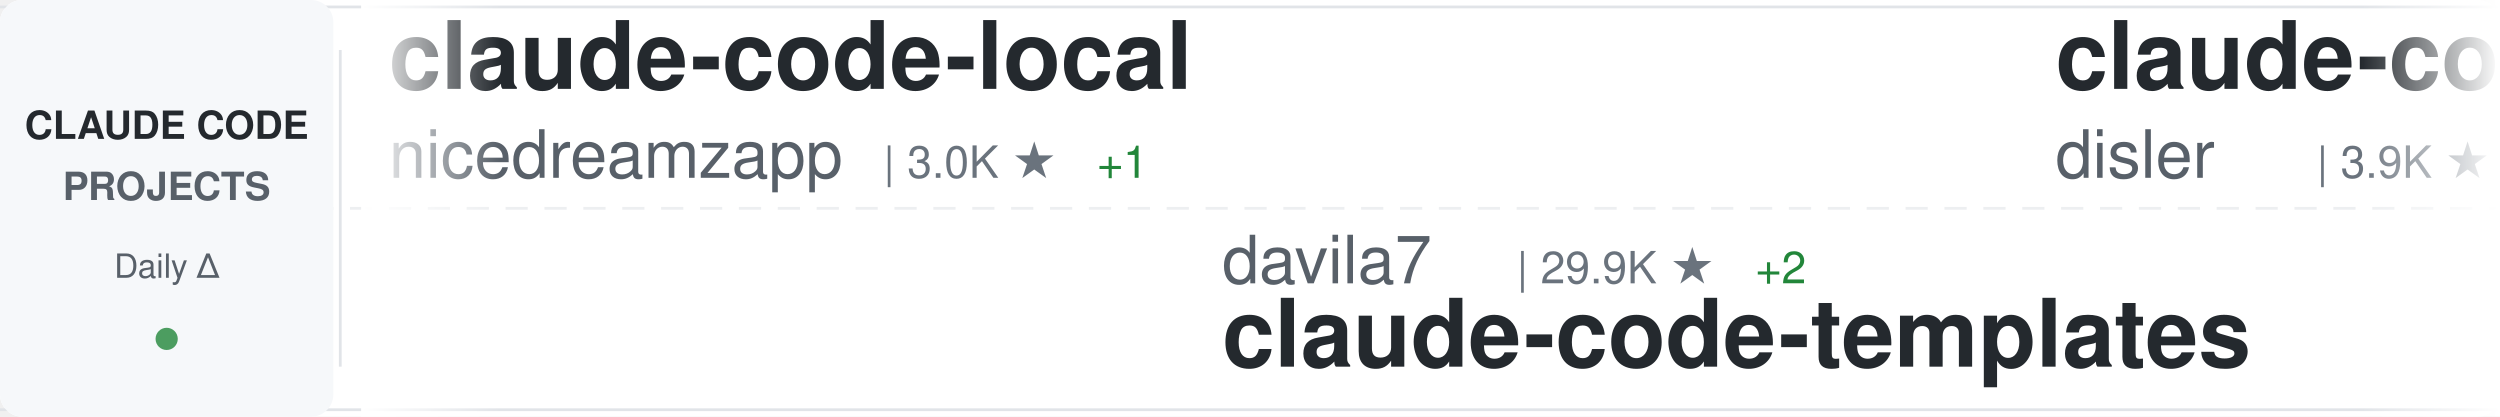
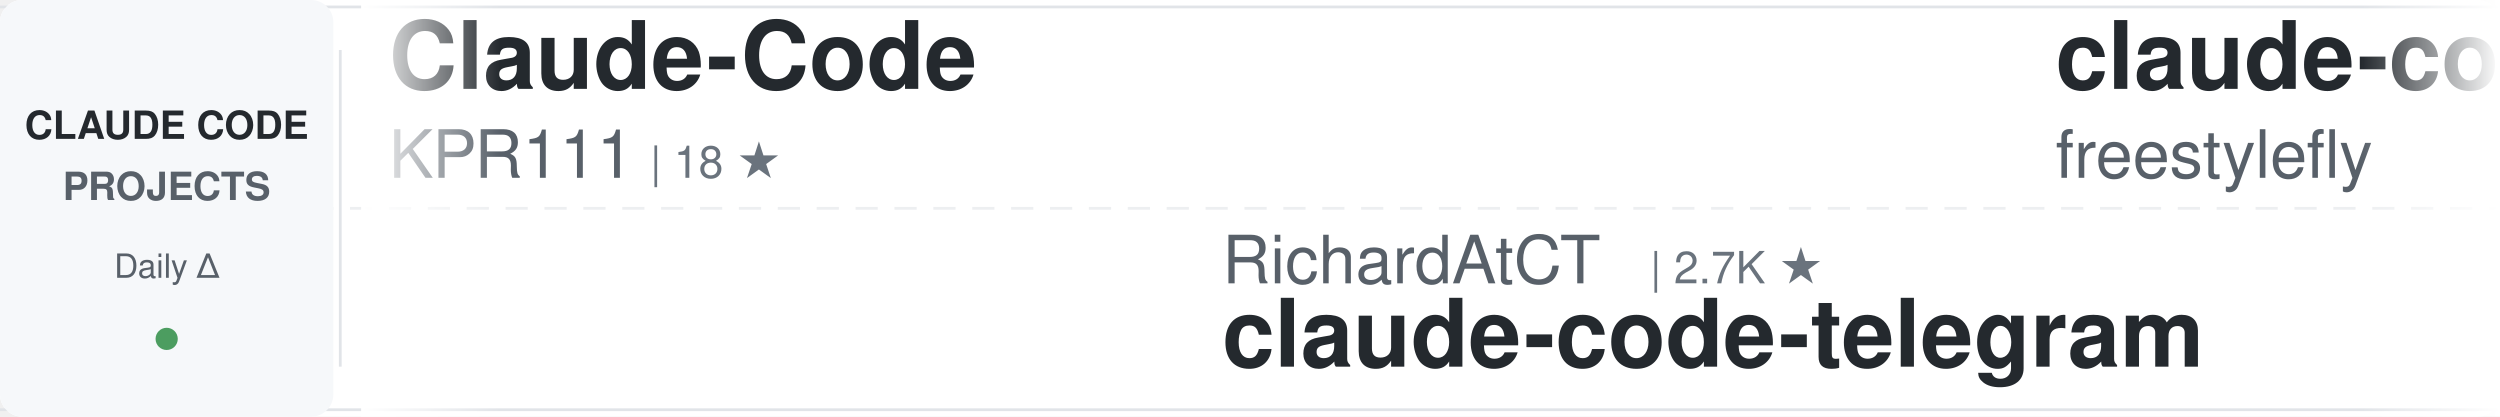
<svg xmlns="http://www.w3.org/2000/svg" width="900" height="150">
  <defs>
    <linearGradient id="awesomeLeftFade" x1="0%" y1="0%" x2="100%" y2="0%">
      <stop offset="0%" style="stop-color:#ffffff;stop-opacity:1" />
      <stop offset="100%" style="stop-color:#ffffff;stop-opacity:0" />
    </linearGradient>
    <linearGradient id="awesomeRightFade" x1="0%" y1="0%" x2="100%" y2="0%">
      <stop offset="0%" style="stop-color:#ffffff;stop-opacity:0" />
      <stop offset="100%" style="stop-color:#ffffff;stop-opacity:1" />
    </linearGradient>
  </defs>
  <rect width="900" height="150" fill="#ffffff" rx="8" />
  <rect x="0" y="2" width="900" height="1" fill="#e1e4e8" />
  <rect x="0" y="147" width="900" height="1" fill="#e1e4e8" />
  <line x1="0" y1="75" x2="900" y2="75" stroke="#e1e4e8" stroke-width="1" stroke-dasharray="8 6" opacity="0.6" />
  <rect x="0" y="0" width="120" height="150" fill="#f6f8fa" rx="8" />
  <text x="60" y="50" font-family="-apple-system, BlinkMacSystemFont, 'Segoe UI', Helvetica, Arial, sans-serif" font-size="14" font-weight="600" fill="#24292e" text-anchor="middle">CLAUDE CODE</text>
  <text x="60" y="72" font-family="-apple-system, BlinkMacSystemFont, 'Segoe UI', Helvetica, Arial, sans-serif" font-size="14" font-weight="600" fill="#586069" text-anchor="middle">PROJECTS</text>
  <text x="60" y="100" font-family="-apple-system, BlinkMacSystemFont, 'Segoe UI', Helvetica, Arial, sans-serif" font-size="12" font-weight="500" fill="#586069" text-anchor="middle">Daily Δ</text>
  <circle cx="60" cy="122" r="4" fill="#22863a" opacity="0.8" />
  <rect x="122" y="18" width="1" height="114" fill="#e1e4e8" />
  <clipPath id="awesomeTickerClip">
    <rect x="130" y="0" width="770" height="150" />
  </clipPath>
  <g clip-path="url(#awesomeTickerClip)">
    <g id="awesomeTickerItems">
      <animateTransform attributeName="transform" attributeType="XML" type="translate" from="0 0" to="-3000 0" dur="54s" repeatCount="indefinite" />
      <g transform="translate(0, 0)">
-         <text x="140" y="32" font-family="-apple-system, BlinkMacSystemFont, 'Segoe UI', Helvetica, Arial, sans-serif" font-size="34" font-weight="600" fill="#24292e">claude-code-local</text>
-         <text x="140" y="64" font-family="-apple-system, BlinkMacSystemFont, 'Segoe UI', Helvetica, Arial, sans-serif" font-size="24" font-weight="400" fill="#586069">nicedreamzapp</text>
-         <text x="318" y="64" font-family="-apple-system, BlinkMacSystemFont, 'Segoe UI', Helvetica, Arial, sans-serif" font-size="16" font-weight="500" fill="#6a737d">| 3.0K ★</text>
-         <text x="395" y="64" font-family="-apple-system, BlinkMacSystemFont, 'Segoe UI', Helvetica, Arial, sans-serif" font-size="16" font-weight="500" fill="#22863a"> +1</text>
+         <text x="140" y="32" font-family="-apple-system, BlinkMacSystemFont, 'Segoe UI', Helvetica, Arial, sans-serif" font-size="34" font-weight="600" fill="#24292e">Claude-Code</text>
+         <text x="140" y="64" font-family="-apple-system, BlinkMacSystemFont, 'Segoe UI', Helvetica, Arial, sans-serif" font-size="24" font-weight="400" fill="#586069">KPR111</text>
+         <text x="234" y="64" font-family="-apple-system, BlinkMacSystemFont, 'Segoe UI', Helvetica, Arial, sans-serif" font-size="16" font-weight="500" fill="#6a737d">| 18 ★</text>
      </g>
      <g transform="translate(300, 0)">
-         <text x="140" y="102" font-family="-apple-system, BlinkMacSystemFont, 'Segoe UI', Helvetica, Arial, sans-serif" font-size="24" font-weight="400" fill="#586069">davila7</text>
-         <text x="246" y="102" font-family="-apple-system, BlinkMacSystemFont, 'Segoe UI', Helvetica, Arial, sans-serif" font-size="16" font-weight="500" fill="#6a737d">| 29.9K ★</text>
-         <text x="332" y="102" font-family="-apple-system, BlinkMacSystemFont, 'Segoe UI', Helvetica, Arial, sans-serif" font-size="16" font-weight="500" fill="#22863a"> +2</text>
-         <text x="140" y="132" font-family="-apple-system, BlinkMacSystemFont, 'Segoe UI', Helvetica, Arial, sans-serif" font-size="34" font-weight="600" fill="#24292e">claude-code-templates</text>
+         <text x="140" y="102" font-family="-apple-system, BlinkMacSystemFont, 'Segoe UI', Helvetica, Arial, sans-serif" font-size="24" font-weight="400" fill="#586069">RichardAtCT</text>
+         <text x="294" y="102" font-family="-apple-system, BlinkMacSystemFont, 'Segoe UI', Helvetica, Arial, sans-serif" font-size="16" font-weight="500" fill="#6a737d">| 2.7K ★</text>
+         <text x="140" y="132" font-family="-apple-system, BlinkMacSystemFont, 'Segoe UI', Helvetica, Arial, sans-serif" font-size="34" font-weight="600" fill="#24292e">claude-code-telegram</text>
      </g>
      <g transform="translate(600, 0)">
-         <text x="140" y="32" font-family="-apple-system, BlinkMacSystemFont, 'Segoe UI', Helvetica, Arial, sans-serif" font-size="34" font-weight="600" fill="#24292e">claude-code-hooks-master...</text>
-         <text x="140" y="64" font-family="-apple-system, BlinkMacSystemFont, 'Segoe UI', Helvetica, Arial, sans-serif" font-size="24" font-weight="400" fill="#586069">disler</text>
-         <text x="234" y="64" font-family="-apple-system, BlinkMacSystemFont, 'Segoe UI', Helvetica, Arial, sans-serif" font-size="16" font-weight="500" fill="#6a737d">| 3.9K ★</text>
-         <text x="311" y="64" font-family="-apple-system, BlinkMacSystemFont, 'Segoe UI', Helvetica, Arial, sans-serif" font-size="16" font-weight="500" fill="#22863a"> +1</text>
+         <text x="140" y="32" font-family="-apple-system, BlinkMacSystemFont, 'Segoe UI', Helvetica, Arial, sans-serif" font-size="34" font-weight="600" fill="#24292e">claude-code</text>
+         <text x="140" y="64" font-family="-apple-system, BlinkMacSystemFont, 'Segoe UI', Helvetica, Arial, sans-serif" font-size="24" font-weight="400" fill="#586069">freestylefly</text>
+         <text x="306" y="64" font-family="-apple-system, BlinkMacSystemFont, 'Segoe UI', Helvetica, Arial, sans-serif" font-size="16" font-weight="500" fill="#6a737d">| 128 ★</text>
      </g>
      <g transform="translate(900, 0)">
-         <text x="140" y="102" font-family="-apple-system, BlinkMacSystemFont, 'Segoe UI', Helvetica, Arial, sans-serif" font-size="24" font-weight="400" fill="#586069">1rgs</text>
-         <text x="210" y="102" font-family="-apple-system, BlinkMacSystemFont, 'Segoe UI', Helvetica, Arial, sans-serif" font-size="16" font-weight="500" fill="#6a737d">| 3.7K ★</text>
-         <text x="140" y="132" font-family="-apple-system, BlinkMacSystemFont, 'Segoe UI', Helvetica, Arial, sans-serif" font-size="34" font-weight="600" fill="#24292e">claude-code-proxy</text>
+         <text x="140" y="102" font-family="-apple-system, BlinkMacSystemFont, 'Segoe UI', Helvetica, Arial, sans-serif" font-size="24" font-weight="400" fill="#586069">AprilNEA</text>
+         <text x="258" y="102" font-family="-apple-system, BlinkMacSystemFont, 'Segoe UI', Helvetica, Arial, sans-serif" font-size="16" font-weight="500" fill="#6a737d">| 392 ★</text>
+         <text x="140" y="132" font-family="-apple-system, BlinkMacSystemFont, 'Segoe UI', Helvetica, Arial, sans-serif" font-size="34" font-weight="600" fill="#24292e">claude-code-source</text>
      </g>
      <g transform="translate(1200, 0)">
-         <text x="140" y="32" font-family="-apple-system, BlinkMacSystemFont, 'Segoe UI', Helvetica, Arial, sans-serif" font-size="34" font-weight="600" fill="#24292e">claude-code-proxy</text>
-         <text x="140" y="64" font-family="-apple-system, BlinkMacSystemFont, 'Segoe UI', Helvetica, Arial, sans-serif" font-size="24" font-weight="400" fill="#586069">fuergaosi233</text>
-         <text x="306" y="64" font-family="-apple-system, BlinkMacSystemFont, 'Segoe UI', Helvetica, Arial, sans-serif" font-size="16" font-weight="500" fill="#6a737d">| 2.8K ★</text>
+         <text x="140" y="32" font-family="-apple-system, BlinkMacSystemFont, 'Segoe UI', Helvetica, Arial, sans-serif" font-size="34" font-weight="600" fill="#24292e">awesome-claude-code-tool...</text>
+         <text x="140" y="64" font-family="-apple-system, BlinkMacSystemFont, 'Segoe UI', Helvetica, Arial, sans-serif" font-size="24" font-weight="400" fill="#586069">rohitg00</text>
+         <text x="258" y="64" font-family="-apple-system, BlinkMacSystemFont, 'Segoe UI', Helvetica, Arial, sans-serif" font-size="16" font-weight="500" fill="#6a737d">| 2.4K ★</text>
+         <text x="335" y="64" font-family="-apple-system, BlinkMacSystemFont, 'Segoe UI', Helvetica, Arial, sans-serif" font-size="16" font-weight="500" fill="#22863a"> +3</text>
      </g>
      <g transform="translate(1500, 0)">
        <text x="140" y="102" font-family="-apple-system, BlinkMacSystemFont, 'Segoe UI', Helvetica, Arial, sans-serif" font-size="24" font-weight="400" fill="#586069">anthropics</text>
-         <text x="282" y="102" font-family="-apple-system, BlinkMacSystemFont, 'Segoe UI', Helvetica, Arial, sans-serif" font-size="16" font-weight="500" fill="#6a737d">| 164.5K ★</text>
-         <text x="377" y="102" font-family="-apple-system, BlinkMacSystemFont, 'Segoe UI', Helvetica, Arial, sans-serif" font-size="16" font-weight="500" fill="#22863a"> +55</text>
-         <text x="140" y="132" font-family="-apple-system, BlinkMacSystemFont, 'Segoe UI', Helvetica, Arial, sans-serif" font-size="34" font-weight="600" fill="#24292e">skills</text>
+         <text x="282" y="102" font-family="-apple-system, BlinkMacSystemFont, 'Segoe UI', Helvetica, Arial, sans-serif" font-size="16" font-weight="500" fill="#6a737d">| 8.5K ★</text>
+         <text x="359" y="102" font-family="-apple-system, BlinkMacSystemFont, 'Segoe UI', Helvetica, Arial, sans-serif" font-size="16" font-weight="500" fill="#22863a"> +3</text>
+         <text x="140" y="132" font-family="-apple-system, BlinkMacSystemFont, 'Segoe UI', Helvetica, Arial, sans-serif" font-size="34" font-weight="600" fill="#24292e">claude-code-action</text>
      </g>
      <g transform="translate(1800, 0)">
-         <text x="140" y="32" font-family="-apple-system, BlinkMacSystemFont, 'Segoe UI', Helvetica, Arial, sans-serif" font-size="34" font-weight="600" fill="#24292e">claude-code-harness</text>
-         <text x="140" y="64" font-family="-apple-system, BlinkMacSystemFont, 'Segoe UI', Helvetica, Arial, sans-serif" font-size="24" font-weight="400" fill="#586069">Chachamaru127</text>
-         <text x="318" y="64" font-family="-apple-system, BlinkMacSystemFont, 'Segoe UI', Helvetica, Arial, sans-serif" font-size="16" font-weight="500" fill="#6a737d">| 3.0K ★</text>
-         <text x="395" y="64" font-family="-apple-system, BlinkMacSystemFont, 'Segoe UI', Helvetica, Arial, sans-serif" font-size="16" font-weight="500" fill="#22863a"> +1</text>
+         <text x="140" y="32" font-family="-apple-system, BlinkMacSystemFont, 'Segoe UI', Helvetica, Arial, sans-serif" font-size="34" font-weight="600" fill="#24292e">system_prompts_leaks</text>
+         <text x="140" y="64" font-family="-apple-system, BlinkMacSystemFont, 'Segoe UI', Helvetica, Arial, sans-serif" font-size="24" font-weight="400" fill="#586069">asgeirtj</text>
+         <text x="258" y="64" font-family="-apple-system, BlinkMacSystemFont, 'Segoe UI', Helvetica, Arial, sans-serif" font-size="16" font-weight="500" fill="#6a737d">| 60.9K ★</text>
+         <text x="344" y="64" font-family="-apple-system, BlinkMacSystemFont, 'Segoe UI', Helvetica, Arial, sans-serif" font-size="16" font-weight="500" fill="#22863a"> +49</text>
      </g>
      <g transform="translate(2100, 0)">
-         <text x="140" y="102" font-family="-apple-system, BlinkMacSystemFont, 'Segoe UI', Helvetica, Arial, sans-serif" font-size="24" font-weight="400" fill="#586069">shareAI-lab</text>
-         <text x="294" y="102" font-family="-apple-system, BlinkMacSystemFont, 'Segoe UI', Helvetica, Arial, sans-serif" font-size="16" font-weight="500" fill="#6a737d">| 72.4K ★</text>
-         <text x="380" y="102" font-family="-apple-system, BlinkMacSystemFont, 'Segoe UI', Helvetica, Arial, sans-serif" font-size="16" font-weight="500" fill="#22863a"> +29</text>
-         <text x="140" y="132" font-family="-apple-system, BlinkMacSystemFont, 'Segoe UI', Helvetica, Arial, sans-serif" font-size="34" font-weight="600" fill="#24292e">learn-claude-code</text>
+         <text x="140" y="102" font-family="-apple-system, BlinkMacSystemFont, 'Segoe UI', Helvetica, Arial, sans-serif" font-size="24" font-weight="400" fill="#586069">777genius</text>
+         <text x="270" y="102" font-family="-apple-system, BlinkMacSystemFont, 'Segoe UI', Helvetica, Arial, sans-serif" font-size="16" font-weight="500" fill="#6a737d">| 921 ★</text>
+         <text x="140" y="132" font-family="-apple-system, BlinkMacSystemFont, 'Segoe UI', Helvetica, Arial, sans-serif" font-size="34" font-weight="600" fill="#24292e">claude-code-source-code</text>
      </g>
      <g transform="translate(2400, 0)">
-         <text x="140" y="32" font-family="-apple-system, BlinkMacSystemFont, 'Segoe UI', Helvetica, Arial, sans-serif" font-size="34" font-weight="600" fill="#24292e">claude-code-plugins-plus...</text>
-         <text x="140" y="64" font-family="-apple-system, BlinkMacSystemFont, 'Segoe UI', Helvetica, Arial, sans-serif" font-size="24" font-weight="400" fill="#586069">jeremylongshore</text>
-         <text x="342" y="64" font-family="-apple-system, BlinkMacSystemFont, 'Segoe UI', Helvetica, Arial, sans-serif" font-size="16" font-weight="500" fill="#6a737d">| 2.6K ★</text>
-         <text x="419" y="64" font-family="-apple-system, BlinkMacSystemFont, 'Segoe UI', Helvetica, Arial, sans-serif" font-size="16" font-weight="500" fill="#22863a"> +1</text>
+         <text x="140" y="32" font-family="-apple-system, BlinkMacSystemFont, 'Segoe UI', Helvetica, Arial, sans-serif" font-size="34" font-weight="600" fill="#24292e">claude-code-from-source</text>
+         <text x="140" y="64" font-family="-apple-system, BlinkMacSystemFont, 'Segoe UI', Helvetica, Arial, sans-serif" font-size="24" font-weight="400" fill="#586069">alejandrobalderas</text>
+         <text x="366" y="64" font-family="-apple-system, BlinkMacSystemFont, 'Segoe UI', Helvetica, Arial, sans-serif" font-size="16" font-weight="500" fill="#6a737d">| 2.7K ★</text>
+         <text x="443" y="64" font-family="-apple-system, BlinkMacSystemFont, 'Segoe UI', Helvetica, Arial, sans-serif" font-size="16" font-weight="500" fill="#cb2431"> -1</text>
      </g>
      <g transform="translate(2700, 0)">
-         <text x="140" y="102" font-family="-apple-system, BlinkMacSystemFont, 'Segoe UI', Helvetica, Arial, sans-serif" font-size="24" font-weight="400" fill="#586069">Onewon</text>
-         <text x="234" y="102" font-family="-apple-system, BlinkMacSystemFont, 'Segoe UI', Helvetica, Arial, sans-serif" font-size="16" font-weight="500" fill="#6a737d">| 180 ★</text>
-         <text x="140" y="132" font-family="-apple-system, BlinkMacSystemFont, 'Segoe UI', Helvetica, Arial, sans-serif" font-size="34" font-weight="600" fill="#24292e">claude-code</text>
+         <text x="140" y="102" font-family="-apple-system, BlinkMacSystemFont, 'Segoe UI', Helvetica, Arial, sans-serif" font-size="24" font-weight="400" fill="#586069">anthropics</text>
+         <text x="282" y="102" font-family="-apple-system, BlinkMacSystemFont, 'Segoe UI', Helvetica, Arial, sans-serif" font-size="16" font-weight="500" fill="#6a737d">| 5.7K ★</text>
+         <text x="359" y="102" font-family="-apple-system, BlinkMacSystemFont, 'Segoe UI', Helvetica, Arial, sans-serif" font-size="16" font-weight="500" fill="#22863a"> +3</text>
+         <text x="140" y="132" font-family="-apple-system, BlinkMacSystemFont, 'Segoe UI', Helvetica, Arial, sans-serif" font-size="34" font-weight="600" fill="#24292e">claude-code-security-rev...</text>
      </g>
      <g transform="translate(3000, 0)">
-         <text x="140" y="32" font-family="-apple-system, BlinkMacSystemFont, 'Segoe UI', Helvetica, Arial, sans-serif" font-size="34" font-weight="600" fill="#24292e">claude-code-local</text>
-         <text x="140" y="64" font-family="-apple-system, BlinkMacSystemFont, 'Segoe UI', Helvetica, Arial, sans-serif" font-size="24" font-weight="400" fill="#586069">nicedreamzapp</text>
-         <text x="318" y="64" font-family="-apple-system, BlinkMacSystemFont, 'Segoe UI', Helvetica, Arial, sans-serif" font-size="16" font-weight="500" fill="#6a737d">| 3.0K ★</text>
-         <text x="395" y="64" font-family="-apple-system, BlinkMacSystemFont, 'Segoe UI', Helvetica, Arial, sans-serif" font-size="16" font-weight="500" fill="#22863a"> +1</text>
+         <text x="140" y="32" font-family="-apple-system, BlinkMacSystemFont, 'Segoe UI', Helvetica, Arial, sans-serif" font-size="34" font-weight="600" fill="#24292e">Claude-Code</text>
+         <text x="140" y="64" font-family="-apple-system, BlinkMacSystemFont, 'Segoe UI', Helvetica, Arial, sans-serif" font-size="24" font-weight="400" fill="#586069">KPR111</text>
+         <text x="234" y="64" font-family="-apple-system, BlinkMacSystemFont, 'Segoe UI', Helvetica, Arial, sans-serif" font-size="16" font-weight="500" fill="#6a737d">| 18 ★</text>
      </g>
      <g transform="translate(3300, 0)">
-         <text x="140" y="102" font-family="-apple-system, BlinkMacSystemFont, 'Segoe UI', Helvetica, Arial, sans-serif" font-size="24" font-weight="400" fill="#586069">davila7</text>
-         <text x="246" y="102" font-family="-apple-system, BlinkMacSystemFont, 'Segoe UI', Helvetica, Arial, sans-serif" font-size="16" font-weight="500" fill="#6a737d">| 29.9K ★</text>
-         <text x="332" y="102" font-family="-apple-system, BlinkMacSystemFont, 'Segoe UI', Helvetica, Arial, sans-serif" font-size="16" font-weight="500" fill="#22863a"> +2</text>
-         <text x="140" y="132" font-family="-apple-system, BlinkMacSystemFont, 'Segoe UI', Helvetica, Arial, sans-serif" font-size="34" font-weight="600" fill="#24292e">claude-code-templates</text>
+         <text x="140" y="102" font-family="-apple-system, BlinkMacSystemFont, 'Segoe UI', Helvetica, Arial, sans-serif" font-size="24" font-weight="400" fill="#586069">RichardAtCT</text>
+         <text x="294" y="102" font-family="-apple-system, BlinkMacSystemFont, 'Segoe UI', Helvetica, Arial, sans-serif" font-size="16" font-weight="500" fill="#6a737d">| 2.7K ★</text>
+         <text x="140" y="132" font-family="-apple-system, BlinkMacSystemFont, 'Segoe UI', Helvetica, Arial, sans-serif" font-size="34" font-weight="600" fill="#24292e">claude-code-telegram</text>
      </g>
      <g transform="translate(3600, 0)">
-         <text x="140" y="32" font-family="-apple-system, BlinkMacSystemFont, 'Segoe UI', Helvetica, Arial, sans-serif" font-size="34" font-weight="600" fill="#24292e">claude-code-hooks-master...</text>
-         <text x="140" y="64" font-family="-apple-system, BlinkMacSystemFont, 'Segoe UI', Helvetica, Arial, sans-serif" font-size="24" font-weight="400" fill="#586069">disler</text>
-         <text x="234" y="64" font-family="-apple-system, BlinkMacSystemFont, 'Segoe UI', Helvetica, Arial, sans-serif" font-size="16" font-weight="500" fill="#6a737d">| 3.9K ★</text>
-         <text x="311" y="64" font-family="-apple-system, BlinkMacSystemFont, 'Segoe UI', Helvetica, Arial, sans-serif" font-size="16" font-weight="500" fill="#22863a"> +1</text>
+         <text x="140" y="32" font-family="-apple-system, BlinkMacSystemFont, 'Segoe UI', Helvetica, Arial, sans-serif" font-size="34" font-weight="600" fill="#24292e">claude-code</text>
+         <text x="140" y="64" font-family="-apple-system, BlinkMacSystemFont, 'Segoe UI', Helvetica, Arial, sans-serif" font-size="24" font-weight="400" fill="#586069">freestylefly</text>
+         <text x="306" y="64" font-family="-apple-system, BlinkMacSystemFont, 'Segoe UI', Helvetica, Arial, sans-serif" font-size="16" font-weight="500" fill="#6a737d">| 128 ★</text>
      </g>
      <g transform="translate(3900, 0)">
-         <text x="140" y="102" font-family="-apple-system, BlinkMacSystemFont, 'Segoe UI', Helvetica, Arial, sans-serif" font-size="24" font-weight="400" fill="#586069">1rgs</text>
-         <text x="210" y="102" font-family="-apple-system, BlinkMacSystemFont, 'Segoe UI', Helvetica, Arial, sans-serif" font-size="16" font-weight="500" fill="#6a737d">| 3.7K ★</text>
-         <text x="140" y="132" font-family="-apple-system, BlinkMacSystemFont, 'Segoe UI', Helvetica, Arial, sans-serif" font-size="34" font-weight="600" fill="#24292e">claude-code-proxy</text>
+         <text x="140" y="102" font-family="-apple-system, BlinkMacSystemFont, 'Segoe UI', Helvetica, Arial, sans-serif" font-size="24" font-weight="400" fill="#586069">AprilNEA</text>
+         <text x="258" y="102" font-family="-apple-system, BlinkMacSystemFont, 'Segoe UI', Helvetica, Arial, sans-serif" font-size="16" font-weight="500" fill="#6a737d">| 392 ★</text>
+         <text x="140" y="132" font-family="-apple-system, BlinkMacSystemFont, 'Segoe UI', Helvetica, Arial, sans-serif" font-size="34" font-weight="600" fill="#24292e">claude-code-source</text>
      </g>
    </g>
  </g>
  <rect x="130" y="0" width="50" height="150" fill="url(#awesomeLeftFade)" />
  <rect x="850" y="0" width="50" height="150" fill="url(#awesomeRightFade)" />
</svg>
